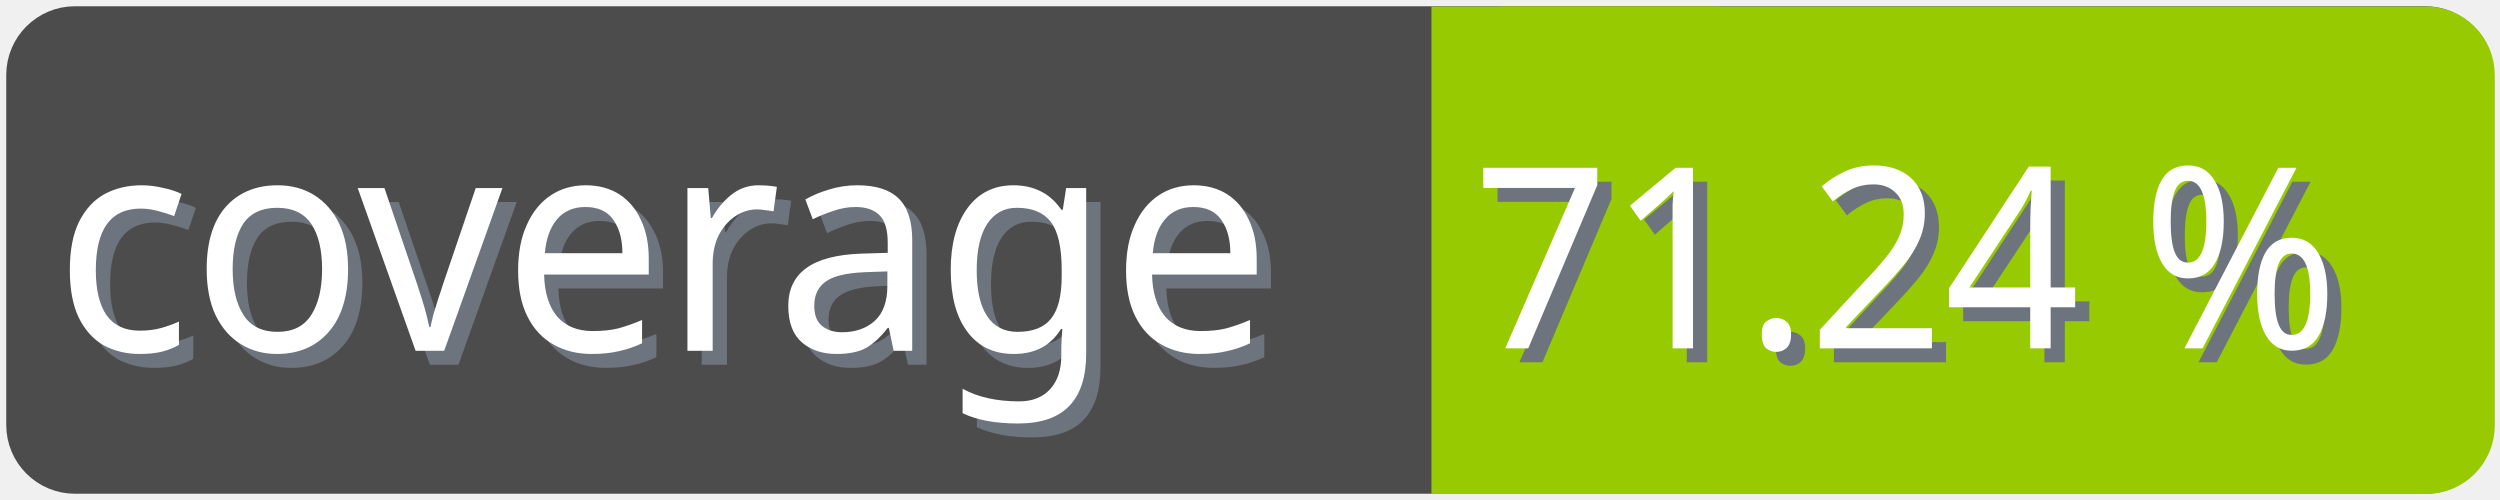
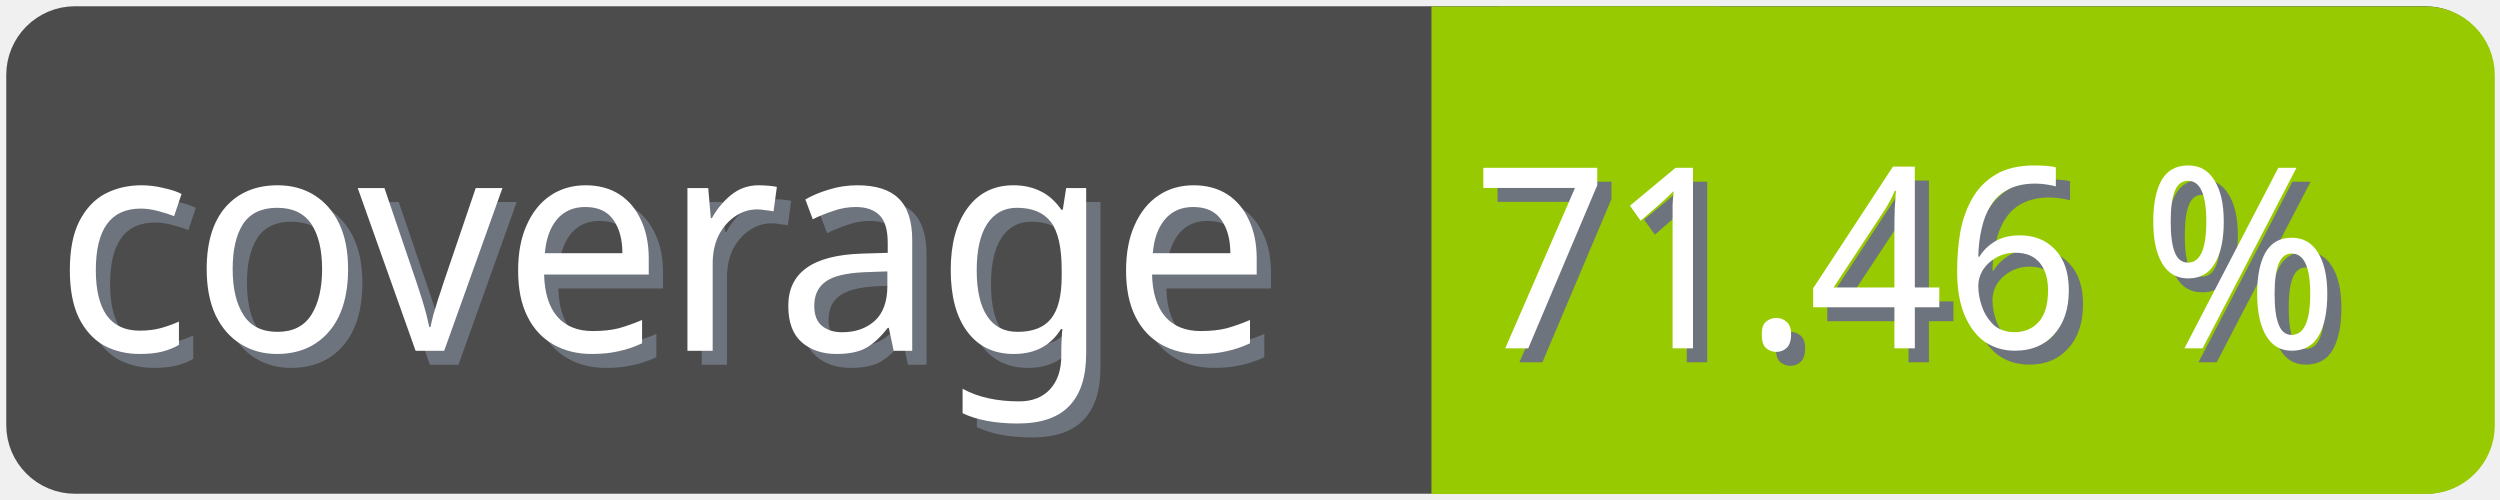
<svg xmlns="http://www.w3.org/2000/svg" width="100" height="20">
  <g>
    <rect fill="none" id="canvas_background" height="22" width="102" y="-1" x="-1" />
  </g>
  <g>
    <rect rx="2" id="svg_1" height="18" width="98" y="1" x="1" stroke-width="1.5" stroke="#4c4c4c" fill="#4c4c4c" />
    <text transform="matrix(0.95, 0, 0, 1.01133, 0.0809801, -0.0237383)" font-weight="normal" xml:space="preserve" text-anchor="start" font-family="'Trebuchet MS', Gadget, sans-serif" font-size="12" id="svg_8" y="14.45" x="2.8" stroke-width="0" stroke="#4c4c4c" fill="#6e747d">coverage</text>
    <text transform="matrix(0.95, 0, 0, 1.01133, 0.0809801, -0.0237383)" font-weight="normal" xml:space="preserve" text-anchor="start" font-family="'Trebuchet MS', Gadget, sans-serif" font-size="12" id="svg_3" y="13.9" x="2.2" stroke-width="0" stroke="#4c4c4c" fill="#ffffff">coverage</text>
    <rect rx="2" id="svg_5" height="18" width="40.905" y="1.011" x="58.137" stroke-width="1.5" stroke="#97ca00" fill="#97ca00" />
    <rect id="svg_7" height="18" width="10" y="1.011" x="58.008" stroke-width="1.5" stroke="#97ca00" fill="#97ca00" />
-     <text transform="matrix(0.95, 0, 0, 1.01133, 0.0809801, -0.0237383)" font-weight="normal" xml:space="preserve" text-anchor="end" font-family="'Trebuchet MS', Gadget, sans-serif" font-size="10" id="svg_10" y="14.35" x="99" stroke-width="0" stroke="#4c4c4c" fill="#6e747d">71.24 %</text>
-     <text transform="matrix(0.95, 0, 0, 1.01133, 0.0809801, -0.0237383)" font-weight="normal" xml:space="preserve" text-anchor="end" font-family="'Trebuchet MS', Gadget, sans-serif" font-size="10" id="svg_9" y="13.8" x="98.4" stroke-width="0" stroke="#4c4c4c" fill="#ffffff">71.24 %</text>
+     <text transform="matrix(0.95, 0, 0, 1.01133, 0.0809801, -0.0237383)" font-weight="normal" xml:space="preserve" text-anchor="end" font-family="'Trebuchet MS', Gadget, sans-serif" font-size="10" id="svg_10" y="14.35" x="99" stroke-width="0" stroke="#4c4c4c" fill="#6e747d">71.46 %</text>
+     <text transform="matrix(0.95, 0, 0, 1.01133, 0.0809801, -0.0237383)" font-weight="normal" xml:space="preserve" text-anchor="end" font-family="'Trebuchet MS', Gadget, sans-serif" font-size="10" id="svg_9" y="13.8" x="98.4" stroke-width="0" stroke="#4c4c4c" fill="#ffffff">71.46 %</text>
  </g>
</svg>
